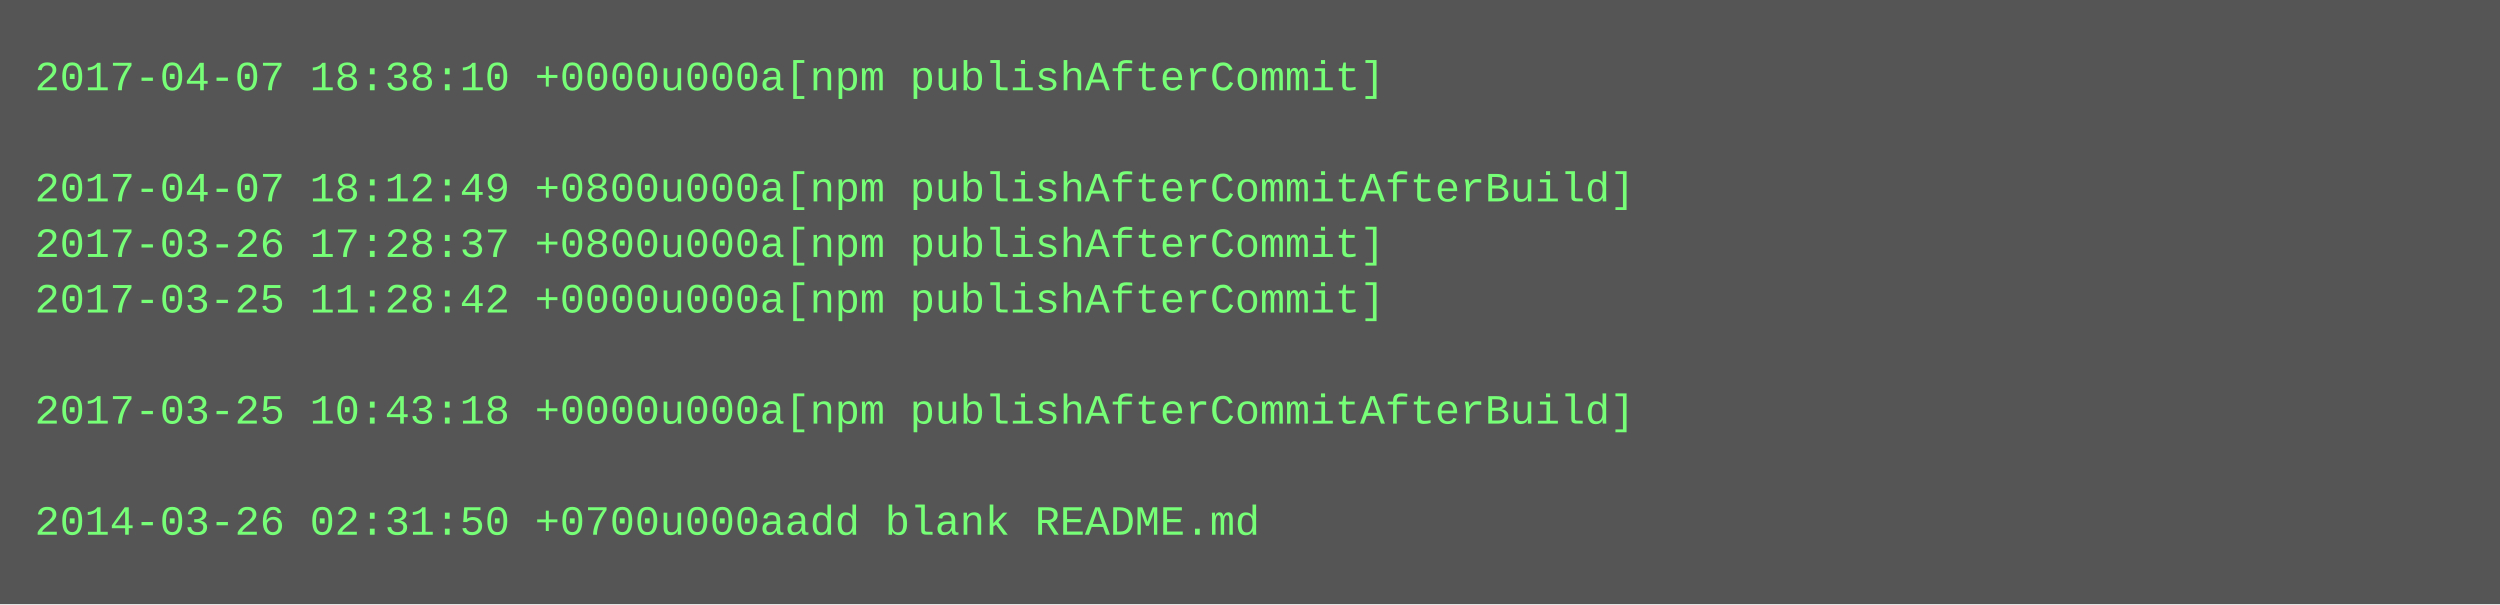
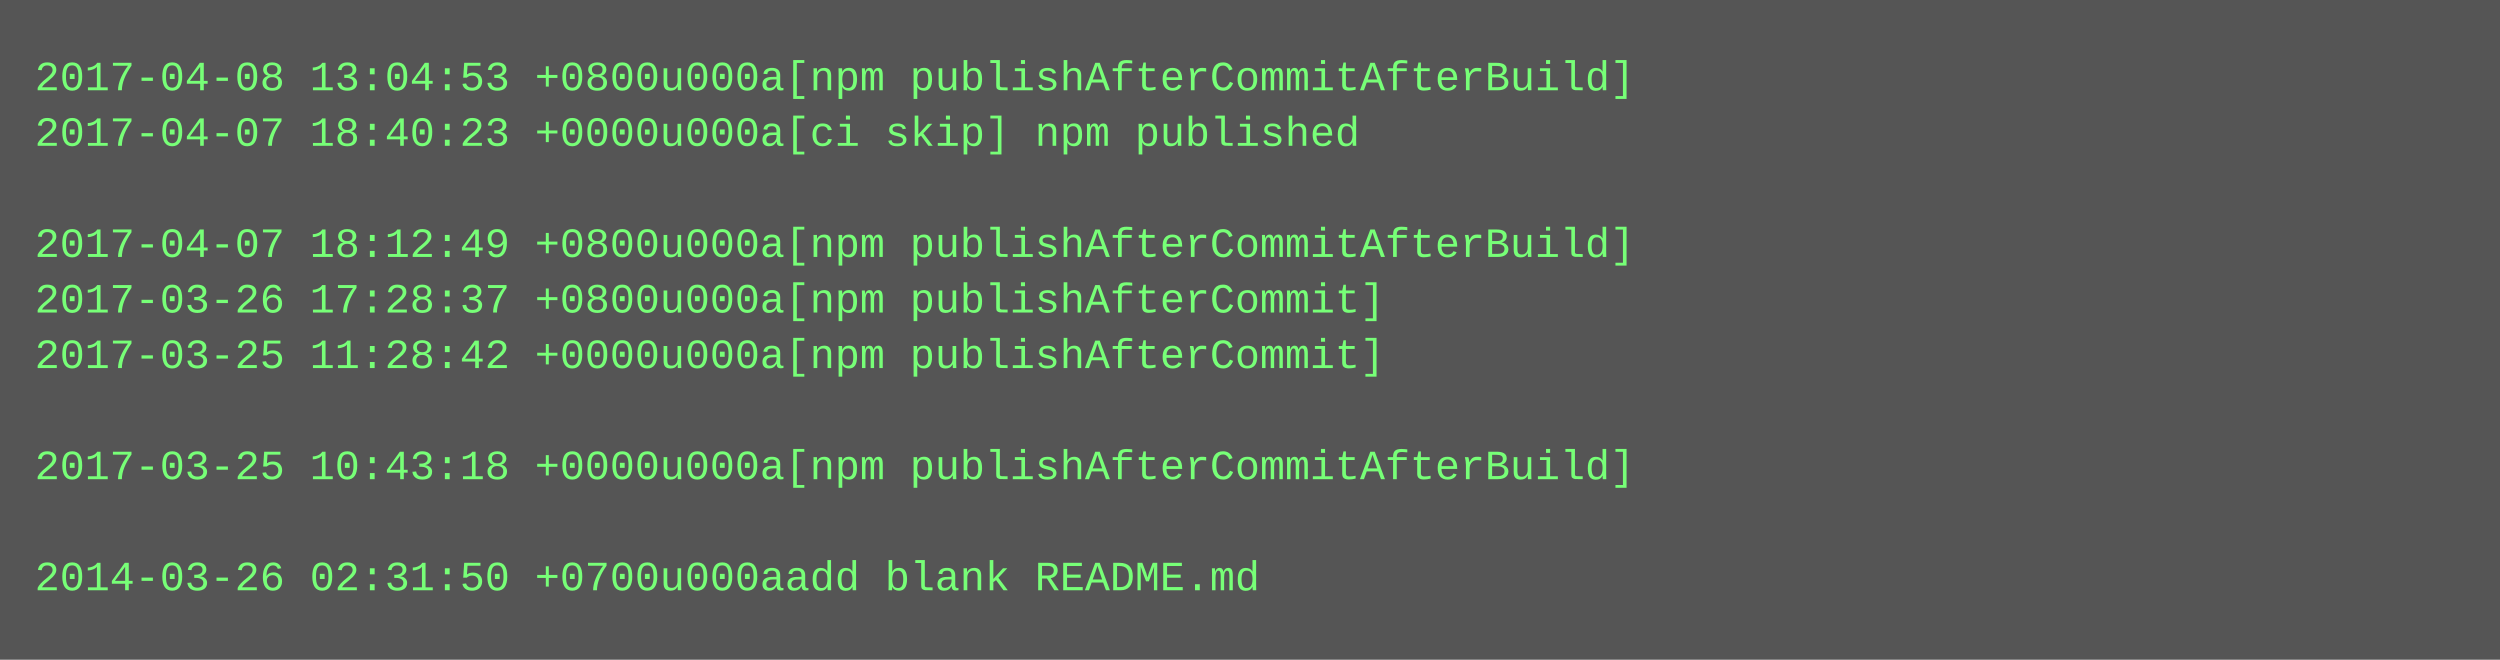
- <svg xmlns="http://www.w3.org/2000/svg" height="174" width="720">
-   <rect height="174" fill="#555" width="720" />
+ <svg xmlns="http://www.w3.org/2000/svg" height="190" width="720">
+   <rect height="190" fill="#555" width="720" />
  <text fill="#7f7" font-family="Courier New" font-size="12" xml:space="preserve">
-     <tspan x="10" y="26">2017-04-07 18:38:10 +0000u000a[npm publishAfterCommit]</tspan>
-     <tspan x="10" y="42" />
-     <tspan x="10" y="58">2017-04-07 18:12:49 +0800u000a[npm publishAfterCommitAfterBuild]</tspan>
-     <tspan x="10" y="74">2017-03-26 17:28:37 +0800u000a[npm publishAfterCommit]</tspan>
-     <tspan x="10" y="90">2017-03-25 11:28:42 +0000u000a[npm publishAfterCommit]</tspan>
-     <tspan x="10" y="106" />
-     <tspan x="10" y="122">2017-03-25 10:43:18 +0000u000a[npm publishAfterCommitAfterBuild]</tspan>
-     <tspan x="10" y="138" />
-     <tspan x="10" y="154">2014-03-26 02:31:50 +0700u000aadd blank README.md</tspan>
+     <tspan x="10" y="26">2017-04-08 13:04:53 +0800u000a[npm publishAfterCommitAfterBuild]</tspan>
+     <tspan x="10" y="42">2017-04-07 18:40:23 +0000u000a[ci skip] npm published</tspan>
+     <tspan x="10" y="58" />
+     <tspan x="10" y="74">2017-04-07 18:12:49 +0800u000a[npm publishAfterCommitAfterBuild]</tspan>
+     <tspan x="10" y="90">2017-03-26 17:28:37 +0800u000a[npm publishAfterCommit]</tspan>
+     <tspan x="10" y="106">2017-03-25 11:28:42 +0000u000a[npm publishAfterCommit]</tspan>
+     <tspan x="10" y="122" />
+     <tspan x="10" y="138">2017-03-25 10:43:18 +0000u000a[npm publishAfterCommitAfterBuild]</tspan>
+     <tspan x="10" y="154" />
+     <tspan x="10" y="170">2014-03-26 02:31:50 +0700u000aadd blank README.md</tspan>
  </text>
</svg>
